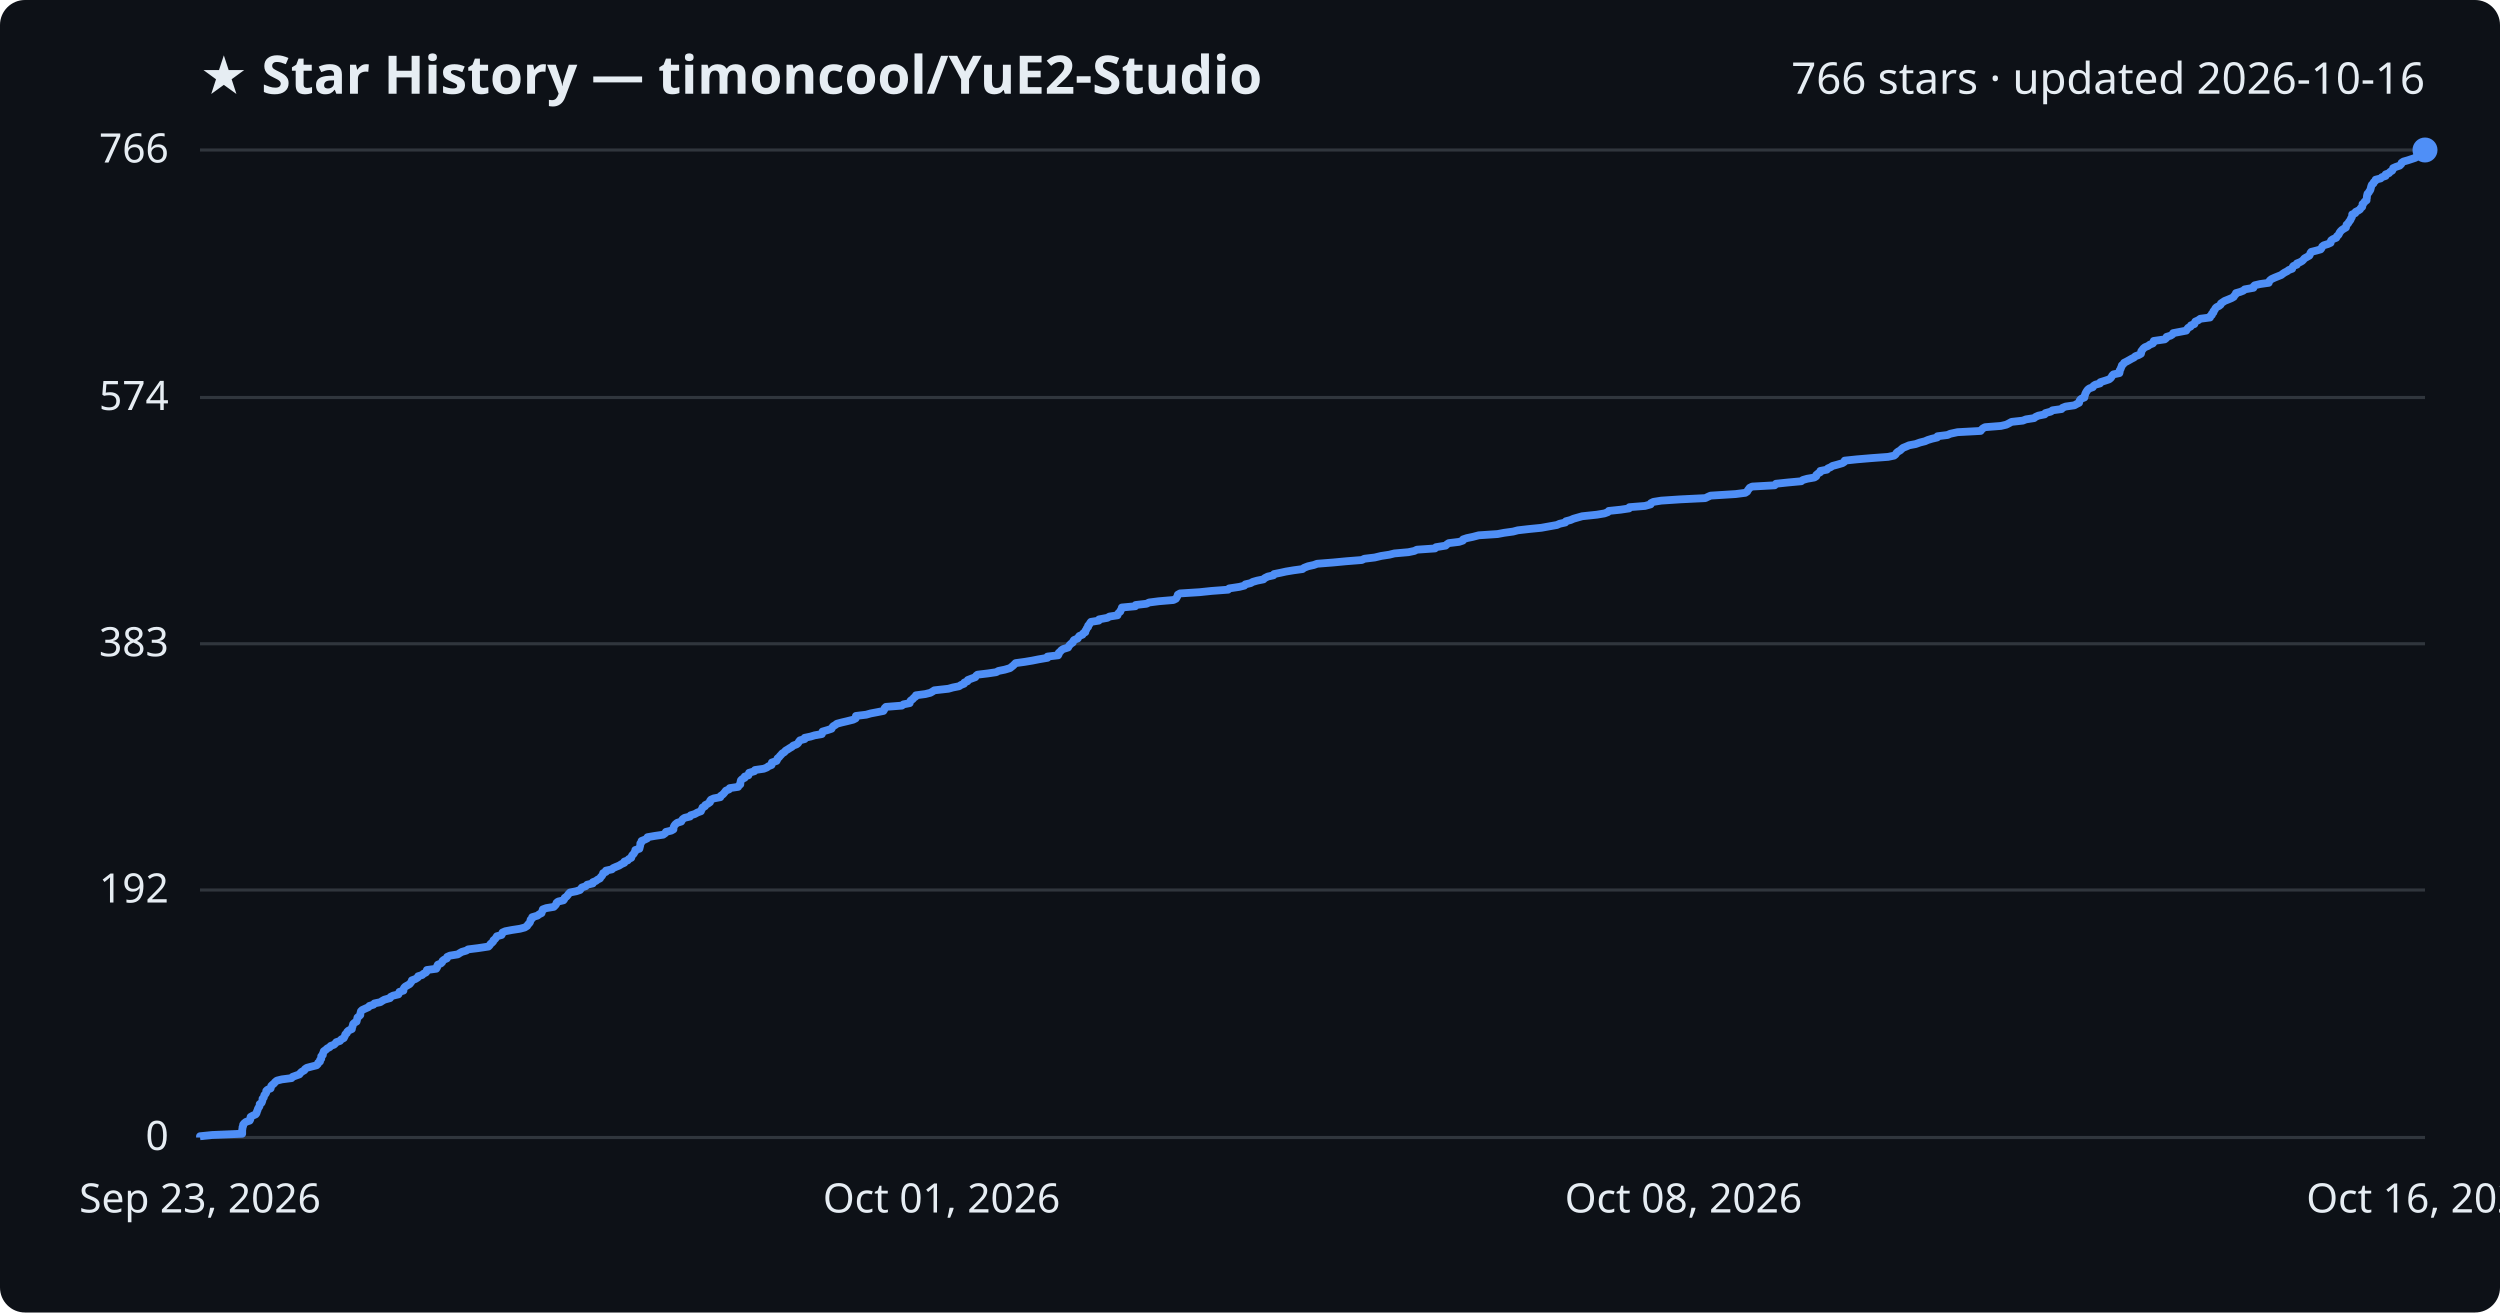
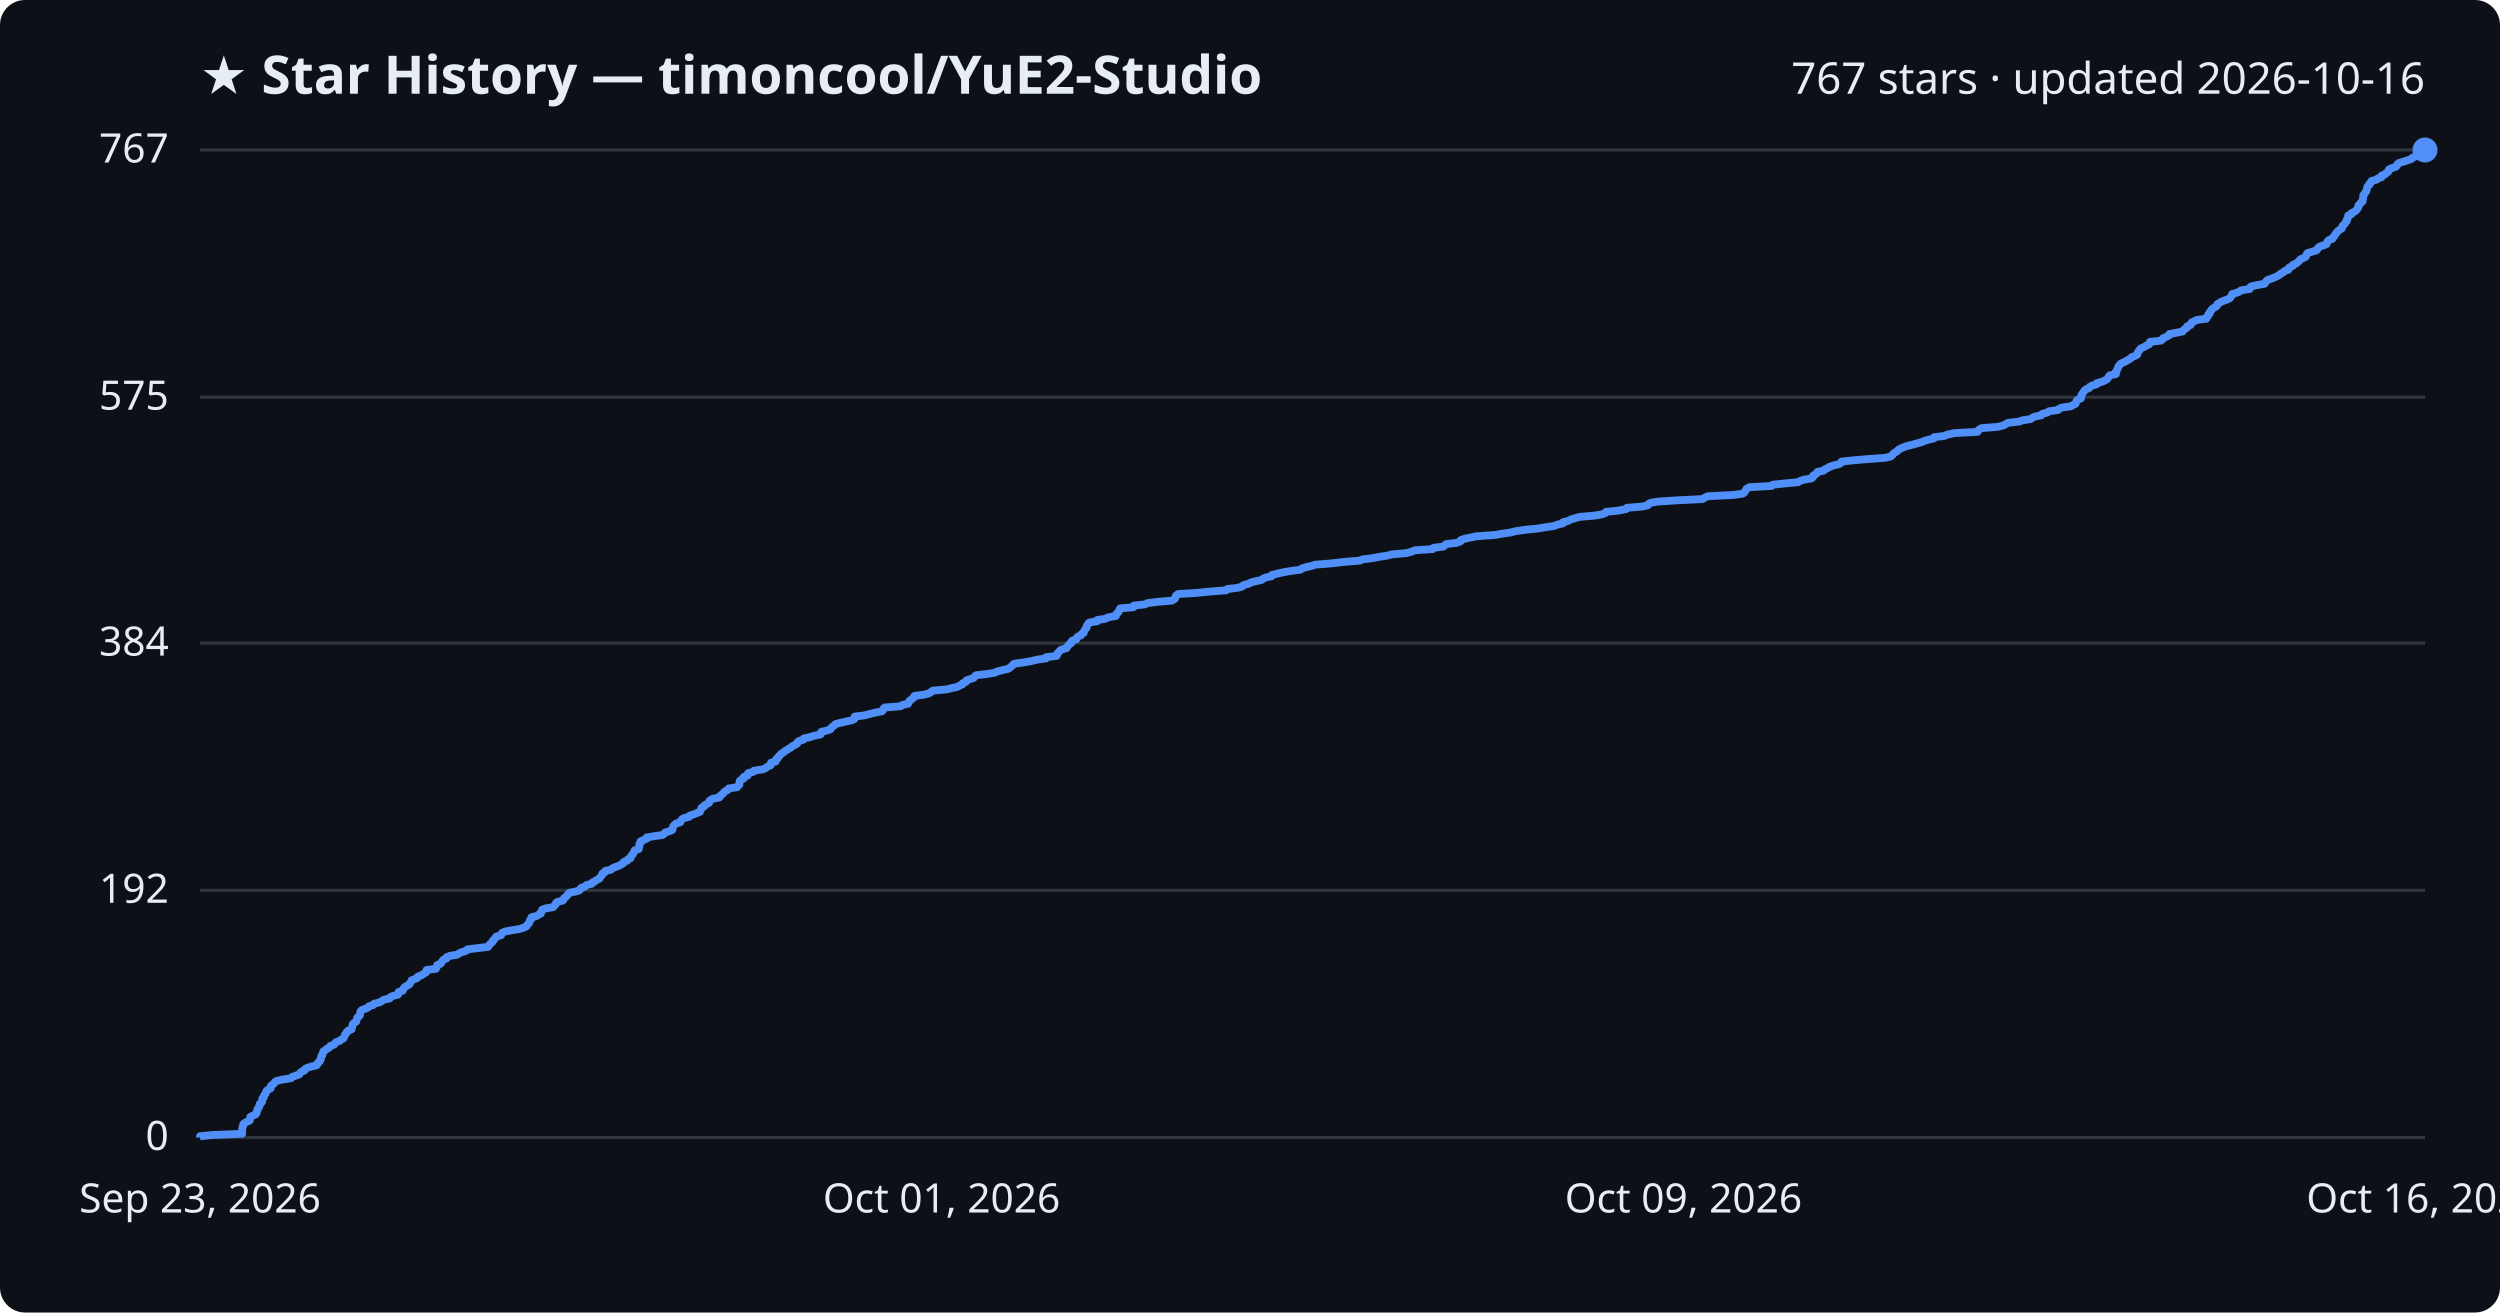
<svg xmlns="http://www.w3.org/2000/svg" viewBox="0 0 800 420" font-family="Segoe UI, sans-serif">
  <rect width="800" height="420" fill="#0d1117" rx="8" />
  <text x="64" y="30" fill="#e6edf3" font-size="17" font-weight="700">★ Star History — timoncool/YuE2-Studio</text>
-   <text x="776" y="30" fill="#e6edf3" font-size="14" text-anchor="end">766 stars · updated 2026-10-16</text>
+   <text x="776" y="30" fill="#e6edf3" font-size="14" text-anchor="end">767 stars · updated 2026-10-16</text>
  <line x1="64" y1="364.0" x2="776" y2="364.0" stroke="#30363d" stroke-width="1" />
  <text x="54" y="368.0" fill="#e6edf3" font-size="13" text-anchor="end">0</text>
-   <line x1="64" y1="284.8" x2="776" y2="284.8" stroke="#30363d" stroke-width="1" />
-   <text x="54" y="288.8" fill="#e6edf3" font-size="13" text-anchor="end">192</text>
-   <line x1="64" y1="206.0" x2="776" y2="206.0" stroke="#30363d" stroke-width="1" />
-   <text x="54" y="210.0" fill="#e6edf3" font-size="13" text-anchor="end">383</text>
-   <line x1="64" y1="127.2" x2="776" y2="127.2" stroke="#30363d" stroke-width="1" />
-   <text x="54" y="131.2" fill="#e6edf3" font-size="13" text-anchor="end">574</text>
+   <line x1="64" y1="284.9" x2="776" y2="284.9" stroke="#30363d" stroke-width="1" />
+   <text x="54" y="288.9" fill="#e6edf3" font-size="13" text-anchor="end">192</text>
+   <line x1="64" y1="205.8" x2="776" y2="205.8" stroke="#30363d" stroke-width="1" />
+   <text x="54" y="209.8" fill="#e6edf3" font-size="13" text-anchor="end">384</text>
+   <line x1="64" y1="127.1" x2="776" y2="127.1" stroke="#30363d" stroke-width="1" />
+   <text x="54" y="131.1" fill="#e6edf3" font-size="13" text-anchor="end">575</text>
  <line x1="64" y1="48.0" x2="776" y2="48.0" stroke="#30363d" stroke-width="1" />
-   <text x="54" y="52.0" fill="#e6edf3" font-size="13" text-anchor="end">766</text>
-   <path d="M64.0,364.0 L64.0,363.6 L67.9,363.2 L77.5,362.8 L77.5,362.3 L77.5,361.9 L77.5,361.5 L77.6,361.1 L77.6,360.7 L77.8,360.3 L77.8,359.9 L78.1,359.5 L78.7,359.0 L79.9,358.6 L80.1,358.2 L80.1,357.8 L80.2,357.4 L80.9,357.0 L81.8,356.6 L82.1,356.2 L82.2,355.7 L82.4,355.3 L82.5,354.9 L82.7,354.5 L83.0,354.1 L83.1,353.7 L83.1,353.3 L83.7,352.9 L83.9,352.4 L84.0,352.0 L84.0,351.6 L84.4,351.2 L84.5,350.8 L84.6,350.4 L85.0,350.0 L85.2,349.6 L85.2,349.1 L85.6,348.7 L86.6,348.3 L86.7,347.9 L86.8,347.5 L87.2,347.1 L87.7,346.7 L88.0,346.3 L88.6,345.8 L90.2,345.4 L93.3,345.0 L93.6,344.6 L94.7,344.2 L95.8,343.8 L96.1,343.4 L96.5,343.0 L97.4,342.5 L97.6,342.1 L98.2,341.7 L99.7,341.3 L101.3,340.9 L101.7,340.5 L101.8,340.1 L102.4,339.7 L102.4,339.2 L102.8,338.8 L102.8,338.4 L102.8,338.0 L103.3,337.6 L103.3,337.2 L103.5,336.8 L103.6,336.4 L104.3,335.9 L104.7,335.5 L105.5,335.1 L105.8,334.7 L106.9,334.3 L107.3,333.9 L107.6,333.5 L108.8,333.1 L109.2,332.6 L110.0,332.2 L110.2,331.8 L110.4,331.4 L110.5,331.0 L111.0,330.6 L111.1,330.2 L111.5,329.8 L112.6,329.3 L112.6,328.9 L112.8,328.5 L112.9,328.1 L113.0,327.7 L113.4,327.3 L114.1,326.9 L114.2,326.5 L114.3,326.0 L114.4,325.6 L114.9,325.2 L115.3,324.8 L115.3,324.4 L115.4,324.0 L115.5,323.6 L115.9,323.2 L117.0,322.7 L117.9,322.3 L118.2,321.9 L119.5,321.5 L119.8,321.1 L121.7,320.7 L122.3,320.3 L123.0,319.9 L124.8,319.4 L125.0,319.0 L125.8,318.6 L127.5,318.2 L127.7,317.8 L127.8,317.4 L129.1,317.0 L129.1,316.6 L129.3,316.1 L129.7,315.7 L130.4,315.3 L131.1,314.9 L131.4,314.5 L131.7,314.1 L131.8,313.7 L132.9,313.3 L133.7,312.8 L133.8,312.4 L135.1,312.0 L135.5,311.6 L136.3,311.2 L136.6,310.8 L136.6,310.4 L139.6,310.0 L139.9,309.5 L139.9,309.1 L140.1,308.7 L141.1,308.3 L141.5,307.9 L141.6,307.5 L142.1,307.1 L143.0,306.7 L143.1,306.2 L144.0,305.8 L146.5,305.4 L147.1,305.0 L147.8,304.6 L149.2,304.2 L149.8,303.8 L153.0,303.4 L156.3,302.9 L156.7,302.5 L156.9,302.1 L157.4,301.7 L157.8,301.3 L157.9,300.9 L158.4,300.5 L158.7,300.1 L159.0,299.6 L160.5,299.2 L160.7,298.8 L160.8,298.4 L161.7,298.0 L163.8,297.6 L166.4,297.2 L167.9,296.8 L168.7,296.3 L168.9,295.9 L169.3,295.5 L169.6,295.1 L169.7,294.7 L169.8,294.3 L170.3,293.9 L170.3,293.5 L172.0,293.0 L172.5,292.6 L173.3,292.2 L173.4,291.8 L173.6,291.4 L173.7,291.0 L174.8,290.6 L177.2,290.2 L177.7,289.7 L178.0,289.3 L178.1,288.9 L178.6,288.5 L180.3,288.1 L180.6,287.7 L180.7,287.3 L181.3,286.9 L181.7,286.4 L182.0,286.0 L182.4,285.6 L184.4,285.2 L185.6,284.8 L185.9,284.4 L186.2,284.0 L187.4,283.6 L187.9,283.1 L189.7,282.7 L189.7,282.3 L190.7,281.9 L191.2,281.5 L192.0,281.1 L192.2,280.7 L192.6,280.3 L192.9,279.8 L193.0,279.4 L193.9,279.0 L193.9,278.6 L195.8,278.2 L196.2,277.8 L197.1,277.4 L198.1,277.0 L198.9,276.5 L199.8,276.1 L199.8,275.7 L200.9,275.3 L201.2,274.9 L202.0,274.5 L202.1,274.1 L202.3,273.7 L202.8,273.2 L203.0,272.8 L203.3,272.4 L203.3,272.0 L204.6,271.6 L204.7,271.2 L204.8,270.8 L204.9,270.4 L204.9,269.9 L205.3,269.5 L205.3,269.1 L206.3,268.7 L207.1,268.3 L207.2,267.9 L209.5,267.5 L212.2,267.1 L212.9,266.6 L213.1,266.2 L214.8,265.8 L215.5,265.4 L215.5,265.0 L215.6,264.6 L215.8,264.2 L216.1,263.8 L216.7,263.3 L218.0,262.9 L218.2,262.5 L218.5,262.1 L219.1,261.7 L220.8,261.3 L221.0,260.9 L222.3,260.5 L223.2,260.0 L224.3,259.6 L224.4,259.2 L224.7,258.8 L224.8,258.4 L225.6,258.0 L225.7,257.6 L226.5,257.2 L227.2,256.7 L227.2,256.3 L227.5,255.9 L228.4,255.5 L230.5,255.1 L230.6,254.7 L231.2,254.3 L231.6,253.9 L232.0,253.4 L232.3,253.0 L233.3,252.6 L233.5,252.2 L236.2,251.8 L236.4,251.4 L236.9,251.0 L236.9,250.6 L237.0,250.1 L237.1,249.7 L237.5,249.3 L238.3,248.9 L238.3,248.5 L239.5,248.1 L239.6,247.7 L239.7,247.3 L241.4,246.8 L241.6,246.4 L244.4,246.0 L245.4,245.6 L245.9,245.2 L246.9,244.8 L247.0,244.4 L247.0,244.0 L248.5,243.5 L248.7,243.1 L248.8,242.7 L249.3,242.3 L249.6,241.9 L250.0,241.5 L250.3,241.1 L251.0,240.7 L251.4,240.2 L252.1,239.8 L252.7,239.4 L253.4,239.0 L253.8,238.6 L254.9,238.2 L255.4,237.8 L255.6,237.4 L256.0,236.9 L257.5,236.5 L257.5,236.1 L259.4,235.7 L260.7,235.3 L263.0,234.9 L263.1,234.5 L263.2,234.1 L264.9,233.6 L266.1,233.2 L266.3,232.8 L266.6,232.4 L267.3,232.0 L267.8,231.6 L269.3,231.2 L271.0,230.8 L273.0,230.3 L273.8,229.9 L273.9,229.5 L273.9,229.1 L277.2,228.7 L278.6,228.3 L280.7,227.9 L282.7,227.5 L283.0,227.0 L283.1,226.6 L283.5,226.2 L288.6,225.8 L289.1,225.4 L291.1,225.0 L291.2,224.6 L291.4,224.2 L292.1,223.7 L292.4,223.3 L293.0,222.9 L293.1,222.5 L296.1,222.1 L297.7,221.7 L298.4,221.3 L299.0,220.9 L303.5,220.4 L304.9,220.0 L306.9,219.6 L307.5,219.2 L308.5,218.8 L308.6,218.4 L309.6,218.0 L309.7,217.6 L311.0,217.1 L312.1,216.7 L312.3,216.3 L312.8,215.9 L316.1,215.5 L318.8,215.1 L319.5,214.7 L321.5,214.3 L323.2,213.8 L323.7,213.4 L324.2,213.0 L324.6,212.6 L325.0,212.2 L327.9,211.8 L330.3,211.4 L332.3,211.0 L335.2,210.5 L335.2,210.1 L338.6,209.7 L338.8,209.3 L338.8,208.9 L339.3,208.5 L339.6,208.1 L340.2,207.7 L341.8,207.2 L342.0,206.8 L342.3,206.4 L342.7,206.0 L343.3,205.6 L343.4,205.2 L343.7,204.8 L344.9,204.3 L345.1,203.9 L345.4,203.5 L346.4,203.1 L346.6,202.7 L347.3,202.3 L347.3,201.9 L347.6,201.5 L347.8,201.0 L348.2,200.6 L348.2,200.2 L348.6,199.8 L348.8,199.4 L349.1,199.0 L351.6,198.6 L351.7,198.2 L354.4,197.7 L355.0,197.3 L357.6,196.9 L357.7,196.5 L358.0,196.1 L358.5,195.7 L358.6,195.3 L358.9,194.9 L359.0,194.4 L363.3,194.0 L363.4,193.6 L366.9,193.2 L367.7,192.8 L370.8,192.4 L375.5,192.0 L376.3,191.6 L376.6,191.1 L376.8,190.7 L376.9,190.3 L377.6,189.9 L383.9,189.5 L387.7,189.1 L393.0,188.7 L393.3,188.3 L396.6,187.8 L398.2,187.4 L398.5,187.0 L400.2,186.6 L400.9,186.2 L402.3,185.8 L404.3,185.4 L404.7,185.0 L405.7,184.5 L407.5,184.1 L407.7,183.7 L409.7,183.3 L411.5,182.9 L413.9,182.5 L416.8,182.1 L417.3,181.7 L418.6,181.2 L420.4,180.8 L421.5,180.4 L426.6,180.0 L430.8,179.6 L435.8,179.2 L436.6,178.8 L439.9,178.4 L442.0,177.9 L444.6,177.5 L446.2,177.1 L450.7,176.7 L452.6,176.3 L453.4,175.9 L459.2,175.5 L459.5,175.1 L462.6,174.6 L463.0,174.2 L463.6,173.8 L466.9,173.4 L468.1,173.0 L468.2,172.6 L469.4,172.2 L471.3,171.8 L473.2,171.3 L479.2,170.9 L481.3,170.5 L484.2,170.1 L485.7,169.7 L489.2,169.3 L493.2,168.9 L495.4,168.5 L498.2,168.0 L499.1,167.6 L500.9,167.2 L501.1,166.8 L502.6,166.4 L503.5,166.0 L504.9,165.6 L506.3,165.2 L511.0,164.7 L513.4,164.3 L514.5,163.9 L514.8,163.5 L518.6,163.1 L521.3,162.7 L521.4,162.3 L526.4,161.9 L528.2,161.4 L528.3,161.0 L529.1,160.6 L531.6,160.2 L537.6,159.8 L545.7,159.4 L546.5,159.0 L547.4,158.6 L555.4,158.1 L558.5,157.7 L559.1,157.3 L559.3,156.9 L559.6,156.5 L559.9,156.1 L560.7,155.7 L567.9,155.3 L568.3,154.8 L572.1,154.4 L576.4,154.0 L576.9,153.6 L578.3,153.2 L580.6,152.8 L581.2,152.4 L581.2,152.0 L581.8,151.5 L582.5,151.1 L582.5,150.7 L584.6,150.3 L584.9,149.9 L585.8,149.5 L586.4,149.1 L587.9,148.7 L589.6,148.2 L590.2,147.8 L590.3,147.4 L594.1,147.0 L598.8,146.6 L604.2,146.2 L606.1,145.8 L606.6,145.4 L606.9,144.9 L607.4,144.5 L608.1,144.1 L608.5,143.7 L609.0,143.3 L610.0,142.9 L610.9,142.5 L613.0,142.1 L614.4,141.6 L616.0,141.2 L616.9,140.8 L618.2,140.4 L619.9,140.0 L620.0,139.6 L623.2,139.2 L624.1,138.8 L626.4,138.3 L633.8,137.9 L634.1,137.5 L634.5,137.1 L635.2,136.7 L640.3,136.3 L642.0,135.9 L642.8,135.5 L643.7,135.0 L647.3,134.6 L648.3,134.2 L650.9,133.8 L651.4,133.4 L652.3,133.0 L654.3,132.6 L654.5,132.2 L656.3,131.7 L656.8,131.3 L659.7,130.9 L660.0,130.5 L661.0,130.1 L663.8,129.7 L664.5,129.3 L665.3,128.9 L665.4,128.4 L665.6,128.0 L666.0,127.6 L667.0,127.2 L667.0,126.8 L667.2,126.4 L667.3,126.0 L667.5,125.6 L667.8,125.1 L668.1,124.7 L668.6,124.3 L669.7,123.9 L669.9,123.5 L670.5,123.1 L672.0,122.7 L672.1,122.3 L673.7,121.8 L674.9,121.4 L675.4,121.0 L675.7,120.6 L675.9,120.2 L676.3,119.8 L678.2,119.4 L678.3,119.0 L678.3,118.5 L678.6,118.1 L678.7,117.7 L678.9,117.3 L679.0,116.9 L679.5,116.5 L679.7,116.1 L680.5,115.7 L681.4,115.2 L682.1,114.8 L682.9,114.4 L683.3,114.0 L684.4,113.6 L685.1,113.2 L685.2,112.8 L685.2,112.4 L685.6,111.9 L685.9,111.5 L686.4,111.1 L687.4,110.7 L687.9,110.3 L688.9,109.9 L689.2,109.5 L689.2,109.1 L692.7,108.6 L693.2,108.2 L693.3,107.8 L694.6,107.4 L695.2,107.0 L695.4,106.6 L697.5,106.2 L699.6,105.8 L699.9,105.3 L700.2,104.9 L701.0,104.5 L701.1,104.1 L702.2,103.7 L702.3,103.3 L702.5,102.9 L703.4,102.5 L704.1,102.0 L707.2,101.6 L707.2,101.2 L707.8,100.8 L707.8,100.4 L708.3,100.0 L708.3,99.6 L708.7,99.2 L708.9,98.7 L709.3,98.3 L710.1,97.9 L710.6,97.5 L710.7,97.1 L711.3,96.7 L711.9,96.3 L712.9,95.9 L714.1,95.4 L714.8,95.0 L715.0,94.6 L715.4,94.2 L715.5,93.8 L716.9,93.4 L717.9,93.0 L718.3,92.6 L721.1,92.1 L721.1,91.7 L721.5,91.3 L723.2,90.9 L726.0,90.5 L726.1,90.1 L726.4,89.7 L726.9,89.3 L728.0,88.8 L729.0,88.4 L730.0,88.0 L730.5,87.6 L731.1,87.2 L731.9,86.8 L732.4,86.4 L733.5,86.0 L733.6,85.5 L733.9,85.1 L735.0,84.7 L735.0,84.3 L736.0,83.9 L736.7,83.5 L737.1,83.1 L737.4,82.7 L738.3,82.2 L739.0,81.8 L739.2,81.4 L739.3,81.0 L739.6,80.6 L741.2,80.2 L742.6,79.8 L742.9,79.4 L743.1,78.9 L743.6,78.5 L744.9,78.1 L745.8,77.7 L745.8,77.3 L746.0,76.9 L746.6,76.5 L747.6,76.1 L747.8,75.6 L748.3,75.2 L748.5,74.8 L748.7,74.4 L749.0,74.0 L749.4,73.6 L750.0,73.2 L750.7,72.8 L750.8,72.3 L750.9,71.9 L751.4,71.5 L751.6,71.1 L751.9,70.7 L752.2,70.3 L752.3,69.9 L752.6,69.5 L752.7,69.0 L752.7,68.6 L753.7,68.2 L753.8,67.8 L754.6,67.4 L755.2,67.0 L755.4,66.6 L755.9,66.2 L756.0,65.7 L756.0,65.3 L756.5,64.9 L756.7,64.5 L757.3,64.1 L757.3,63.7 L757.4,63.3 L757.4,62.9 L757.5,62.4 L757.6,62.0 L758.0,61.6 L758.2,61.2 L758.5,60.8 L758.6,60.4 L758.7,60.0 L758.8,59.6 L759.0,59.1 L759.5,58.7 L759.6,58.3 L760.1,57.9 L760.2,57.5 L761.8,57.1 L762.2,56.7 L763.4,56.3 L763.4,55.8 L764.5,55.4 L764.8,55.0 L765.5,54.6 L765.7,54.2 L765.8,53.8 L766.7,53.4 L767.9,53.0 L768.4,52.5 L768.5,52.1 L769.1,51.7 L770.5,51.3 L771.7,50.9 L772.9,50.5 L773.3,50.1 L774.2,49.7 L774.6,49.2 L774.6,48.8 L774.8,48.4 L776.0,48.0 L776.0,48.0" fill="none" stroke="#4f8ff7" stroke-width="2.5" stroke-linejoin="round" />
+   <text x="54" y="52.0" fill="#e6edf3" font-size="13" text-anchor="end">767</text>
+   <path d="M64.0,364.0 L64.0,363.6 L67.9,363.2 L77.5,362.8 L77.5,362.4 L77.5,361.9 L77.5,361.5 L77.5,361.1 L77.6,360.7 L77.8,360.3 L77.8,359.9 L78.1,359.5 L78.7,359.1 L79.9,358.6 L80.0,358.2 L80.1,357.8 L80.1,357.4 L80.9,357.0 L81.8,356.6 L82.1,356.2 L82.1,355.8 L82.4,355.3 L82.4,354.9 L82.7,354.5 L83.0,354.1 L83.0,353.7 L83.1,353.3 L83.6,352.9 L83.9,352.5 L83.9,352.1 L83.9,351.6 L84.4,351.2 L84.4,350.8 L84.6,350.4 L85.0,350.0 L85.1,349.6 L85.2,349.2 L85.6,348.8 L86.6,348.3 L86.7,347.9 L86.7,347.5 L87.2,347.1 L87.7,346.7 L87.9,346.3 L88.5,345.9 L90.2,345.5 L93.2,345.0 L93.5,344.6 L94.7,344.2 L95.8,343.8 L96.0,343.4 L96.4,343.0 L97.4,342.6 L97.5,342.2 L98.1,341.8 L99.6,341.3 L101.3,340.9 L101.6,340.5 L101.7,340.1 L102.3,339.7 L102.4,339.3 L102.7,338.9 L102.7,338.5 L102.8,338.0 L103.2,337.6 L103.2,337.2 L103.4,336.8 L103.5,336.4 L104.2,336.0 L104.6,335.6 L105.4,335.2 L105.7,334.7 L106.9,334.3 L107.2,333.9 L107.5,333.5 L108.7,333.1 L109.1,332.7 L109.9,332.3 L110.1,331.9 L110.3,331.5 L110.4,331.0 L110.9,330.6 L111.0,330.2 L111.4,329.8 L112.5,329.4 L112.5,329.0 L112.7,328.6 L112.8,328.2 L112.9,327.7 L113.3,327.3 L114.0,326.9 L114.1,326.5 L114.2,326.1 L114.3,325.7 L114.8,325.3 L115.2,324.9 L115.2,324.4 L115.3,324.0 L115.4,323.6 L115.8,323.2 L116.9,322.8 L117.8,322.4 L118.1,322.0 L119.4,321.6 L119.7,321.2 L121.6,320.7 L122.2,320.3 L122.9,319.9 L124.7,319.5 L124.9,319.1 L125.7,318.7 L127.3,318.3 L127.6,317.9 L127.6,317.4 L128.9,317.0 L129.0,316.6 L129.2,316.2 L129.6,315.8 L130.3,315.4 L131.0,315.0 L131.2,314.6 L131.6,314.1 L131.7,313.7 L132.7,313.3 L133.6,312.9 L133.7,312.5 L134.9,312.1 L135.4,311.7 L136.2,311.3 L136.5,310.9 L136.5,310.4 L139.5,310.0 L139.7,309.6 L139.8,309.2 L139.9,308.8 L141.0,308.4 L141.3,308.0 L141.5,307.6 L141.9,307.1 L142.9,306.7 L142.9,306.3 L143.9,305.9 L146.3,305.5 L146.9,305.1 L147.7,304.7 L149.1,304.3 L149.6,303.8 L152.8,303.4 L156.2,303.0 L156.5,302.6 L156.7,302.2 L157.2,301.8 L157.6,301.4 L157.7,301.0 L158.2,300.6 L158.5,300.1 L158.8,299.7 L160.3,299.3 L160.5,298.9 L160.7,298.5 L161.6,298.1 L163.6,297.7 L166.2,297.3 L167.7,296.8 L168.5,296.4 L168.7,296.0 L169.1,295.6 L169.4,295.2 L169.5,294.8 L169.6,294.4 L170.1,294.0 L170.1,293.5 L171.8,293.1 L172.3,292.7 L173.1,292.3 L173.1,291.9 L173.4,291.5 L173.5,291.1 L174.6,290.7 L177.0,290.3 L177.4,289.8 L177.8,289.4 L177.9,289.0 L178.4,288.6 L180.1,288.2 L180.4,287.8 L180.5,287.4 L181.1,287.0 L181.5,286.5 L181.8,286.1 L182.2,285.7 L184.2,285.3 L185.4,284.9 L185.7,284.5 L186.0,284.1 L187.2,283.7 L187.7,283.2 L189.4,282.8 L189.5,282.4 L190.4,282.0 L190.9,281.6 L191.8,281.2 L192.0,280.8 L192.3,280.4 L192.7,280.0 L192.8,279.5 L193.6,279.1 L193.7,278.7 L195.5,278.3 L195.9,277.9 L196.8,277.5 L197.9,277.1 L198.7,276.7 L199.5,276.2 L199.6,275.8 L200.7,275.4 L200.9,275.0 L201.8,274.6 L201.8,274.2 L202.0,273.8 L202.5,273.4 L202.7,272.9 L203.0,272.5 L203.1,272.1 L204.4,271.7 L204.4,271.3 L204.6,270.9 L204.6,270.5 L204.6,270.1 L205.0,269.7 L205.0,269.2 L206.0,268.8 L206.9,268.4 L206.9,268.0 L209.2,267.6 L212.0,267.2 L212.6,266.8 L212.8,266.4 L214.5,265.9 L215.2,265.5 L215.2,265.1 L215.3,264.7 L215.5,264.3 L215.9,263.9 L216.4,263.5 L217.7,263.1 L217.9,262.6 L218.2,262.2 L218.8,261.8 L220.5,261.4 L220.7,261.0 L222.0,260.6 L222.9,260.2 L224.0,259.8 L224.1,259.4 L224.4,258.9 L224.5,258.5 L225.3,258.1 L225.4,257.7 L226.2,257.3 L226.9,256.9 L226.9,256.5 L227.2,256.1 L228.1,255.6 L230.2,255.2 L230.3,254.8 L230.8,254.4 L231.3,254.0 L231.6,253.6 L232.0,253.2 L232.9,252.8 L233.2,252.3 L235.9,251.9 L236.1,251.5 L236.6,251.1 L236.6,250.7 L236.7,250.3 L236.7,249.9 L237.2,249.5 L238.0,249.1 L238.0,248.6 L239.2,248.2 L239.2,247.8 L239.4,247.4 L241.0,247.0 L241.3,246.6 L244.1,246.2 L245.0,245.8 L245.6,245.3 L246.6,244.9 L246.6,244.5 L246.7,244.1 L248.2,243.7 L248.4,243.3 L248.4,242.9 L249.0,242.5 L249.2,242.0 L249.7,241.6 L250.0,241.2 L250.7,240.8 L251.1,240.4 L251.8,240.0 L252.4,239.6 L253.1,239.2 L253.5,238.8 L254.5,238.3 L255.1,237.9 L255.2,237.5 L255.7,237.1 L257.1,236.7 L257.2,236.3 L259.1,235.9 L260.3,235.5 L262.6,235.0 L262.8,234.6 L262.8,234.2 L264.5,233.8 L265.7,233.4 L266.0,233.0 L266.3,232.6 L266.9,232.2 L267.4,231.7 L268.9,231.3 L270.7,230.9 L272.6,230.5 L273.4,230.1 L273.5,229.7 L273.5,229.3 L276.8,228.9 L278.2,228.5 L280.3,228.0 L282.3,227.6 L282.6,227.2 L282.7,226.8 L283.1,226.4 L288.2,226.0 L288.7,225.6 L290.6,225.2 L290.8,224.7 L291.0,224.3 L291.6,223.9 L292.0,223.5 L292.6,223.1 L292.6,222.7 L295.7,222.3 L297.2,221.9 L298.0,221.4 L298.5,221.0 L303.0,220.6 L304.5,220.2 L306.4,219.8 L307.0,219.4 L308.0,219.0 L308.1,218.6 L309.1,218.2 L309.3,217.7 L310.5,217.3 L311.6,216.9 L311.9,216.5 L312.3,216.1 L315.6,215.7 L318.3,215.3 L319.0,214.9 L321.0,214.4 L322.7,214.0 L323.2,213.6 L323.7,213.2 L324.1,212.8 L324.5,212.4 L327.4,212.0 L329.8,211.6 L331.8,211.1 L334.7,210.7 L334.7,210.3 L338.1,209.9 L338.3,209.5 L338.3,209.1 L338.8,208.7 L339.1,208.3 L339.6,207.9 L341.3,207.4 L341.5,207.0 L341.8,206.6 L342.1,206.2 L342.8,205.8 L342.8,205.4 L343.1,205.0 L344.4,204.6 L344.6,204.1 L344.9,203.7 L345.9,203.3 L346.1,202.9 L346.8,202.5 L346.8,202.1 L347.1,201.7 L347.3,201.3 L347.7,200.9 L347.7,200.4 L348.0,200.0 L348.2,199.6 L348.6,199.2 L351.1,198.8 L351.1,198.4 L353.8,198.0 L354.4,197.6 L357.1,197.1 L357.1,196.7 L357.4,196.3 L357.9,195.9 L358.0,195.5 L358.3,195.1 L358.4,194.7 L362.7,194.3 L362.8,193.8 L366.4,193.4 L367.2,193.0 L370.3,192.6 L375.0,192.2 L375.7,191.8 L376.1,191.4 L376.2,191.0 L376.3,190.6 L377.0,190.1 L383.3,189.7 L387.1,189.3 L392.4,188.9 L392.7,188.5 L396.0,188.1 L397.5,187.7 L397.8,187.3 L399.5,186.8 L400.3,186.4 L401.7,186.0 L403.7,185.6 L404.1,185.2 L405.1,184.8 L406.9,184.4 L407.0,184.0 L409.0,183.5 L410.8,183.1 L413.2,182.7 L416.2,182.3 L416.6,181.9 L417.9,181.5 L419.7,181.1 L420.8,180.7 L425.9,180.3 L430.2,179.8 L435.1,179.4 L436.0,179.0 L439.2,178.6 L441.3,178.2 L443.9,177.8 L445.4,177.4 L450.0,177.0 L451.9,176.5 L452.6,176.1 L458.5,175.7 L458.7,175.3 L461.9,174.9 L462.3,174.5 L462.8,174.1 L466.2,173.7 L467.4,173.2 L467.5,172.8 L468.7,172.4 L470.6,172.0 L472.5,171.6 L478.4,171.2 L480.6,170.8 L483.4,170.4 L484.9,170.0 L488.4,169.5 L492.4,169.1 L494.6,168.7 L497.4,168.3 L498.3,167.9 L500.1,167.5 L500.2,167.1 L501.8,166.7 L502.7,166.2 L504.1,165.8 L505.5,165.4 L510.2,165.0 L512.6,164.6 L513.7,164.2 L513.9,163.8 L517.8,163.4 L520.4,162.9 L520.6,162.5 L525.5,162.1 L527.3,161.7 L527.5,161.3 L528.2,160.9 L530.7,160.5 L536.7,160.1 L544.8,159.7 L545.6,159.2 L546.5,158.8 L554.5,158.4 L557.6,158.0 L558.2,157.6 L558.4,157.2 L558.7,156.8 L558.9,156.4 L559.8,155.9 L566.9,155.5 L567.3,155.1 L571.2,154.7 L575.4,154.3 L576.0,153.9 L577.3,153.5 L579.7,153.1 L580.2,152.6 L580.2,152.2 L580.9,151.8 L581.5,151.4 L581.6,151.0 L583.6,150.6 L583.9,150.2 L584.8,149.8 L585.4,149.4 L586.9,148.9 L588.6,148.5 L589.2,148.1 L589.3,147.7 L593.1,147.3 L597.8,146.9 L603.2,146.5 L605.0,146.1 L605.6,145.6 L605.8,145.2 L606.4,144.8 L607.1,144.4 L607.4,144.0 L608.0,143.6 L609.0,143.2 L609.9,142.8 L612.0,142.3 L613.4,141.9 L614.9,141.5 L615.8,141.1 L617.1,140.7 L618.8,140.3 L618.9,139.9 L622.2,139.5 L623.1,139.1 L625.3,138.6 L632.8,138.2 L633.0,137.8 L633.4,137.4 L634.1,137.0 L639.2,136.6 L640.9,136.2 L641.7,135.8 L642.6,135.3 L646.2,134.9 L647.2,134.5 L649.8,134.1 L650.3,133.7 L651.2,133.3 L653.2,132.9 L653.4,132.5 L655.2,132.0 L655.7,131.6 L658.6,131.2 L658.9,130.8 L659.9,130.4 L662.7,130.0 L663.4,129.6 L664.2,129.2 L664.3,128.8 L664.5,128.3 L664.9,127.9 L665.9,127.5 L665.9,127.1 L666.1,126.7 L666.1,126.3 L666.4,125.9 L666.7,125.5 L667.0,125.0 L667.5,124.6 L668.5,124.2 L668.7,123.8 L669.4,123.4 L670.9,123.0 L671.0,122.6 L672.5,122.2 L673.7,121.7 L674.3,121.3 L674.6,120.9 L674.8,120.5 L675.2,120.1 L677.1,119.7 L677.1,119.3 L677.1,118.9 L677.4,118.5 L677.6,118.0 L677.8,117.6 L677.9,117.2 L678.3,116.8 L678.6,116.4 L679.4,116.0 L680.3,115.6 L680.9,115.2 L681.8,114.7 L682.1,114.3 L683.2,113.9 L683.9,113.5 L684.0,113.1 L684.1,112.7 L684.5,112.3 L684.7,111.9 L685.2,111.4 L686.2,111.0 L686.8,110.6 L687.7,110.2 L688.0,109.8 L688.0,109.4 L691.5,109.0 L692.0,108.6 L692.2,108.2 L693.4,107.7 L694.1,107.3 L694.2,106.9 L696.3,106.5 L698.4,106.1 L698.7,105.7 L699.1,105.3 L699.8,104.9 L699.9,104.4 L701.0,104.0 L701.1,103.6 L701.3,103.2 L702.2,102.8 L702.9,102.4 L706.0,102.0 L706.0,101.6 L706.6,101.1 L706.6,100.7 L707.1,100.3 L707.1,99.9 L707.5,99.5 L707.7,99.1 L708.1,98.7 L708.8,98.3 L709.4,97.9 L709.5,97.4 L710.1,97.0 L710.7,96.6 L711.7,96.2 L712.8,95.8 L713.6,95.4 L713.8,95.0 L714.2,94.6 L714.3,94.1 L715.7,93.7 L716.7,93.3 L717.1,92.9 L719.9,92.5 L719.9,92.1 L720.3,91.7 L721.9,91.3 L724.7,90.8 L724.9,90.4 L725.2,90.0 L725.6,89.6 L726.8,89.2 L727.7,88.8 L728.7,88.4 L729.3,88.0 L729.8,87.6 L730.7,87.1 L731.1,86.7 L732.3,86.3 L732.3,85.9 L732.7,85.5 L733.7,85.1 L733.8,84.7 L734.8,84.3 L735.4,83.8 L735.8,83.4 L736.1,83.0 L737.0,82.6 L737.8,82.2 L738.0,81.8 L738.1,81.4 L738.4,81.0 L740.0,80.5 L741.3,80.1 L741.6,79.7 L741.8,79.3 L742.3,78.9 L743.6,78.5 L744.5,78.1 L744.6,77.7 L744.8,77.3 L745.3,76.8 L746.4,76.4 L746.5,76.0 L747.0,75.6 L747.2,75.2 L747.4,74.8 L747.8,74.4 L748.1,74.0 L748.7,73.5 L749.4,73.1 L749.5,72.7 L749.6,72.3 L750.1,71.9 L750.4,71.5 L750.6,71.1 L751.0,70.7 L751.0,70.2 L751.3,69.8 L751.4,69.4 L751.4,69.0 L752.4,68.6 L752.5,68.2 L753.3,67.8 L753.9,67.4 L754.2,67.0 L754.6,66.5 L754.7,66.1 L754.7,65.7 L755.2,65.3 L755.4,64.9 L756.0,64.5 L756.0,64.1 L756.2,63.7 L756.2,63.2 L756.2,62.8 L756.3,62.4 L756.7,62.0 L756.9,61.6 L757.2,61.2 L757.3,60.8 L757.4,60.4 L757.5,59.9 L757.7,59.5 L758.2,59.1 L758.3,58.7 L758.8,58.3 L758.9,57.9 L760.5,57.5 L760.9,57.1 L762.1,56.7 L762.1,56.2 L763.2,55.8 L763.5,55.4 L764.2,55.0 L764.4,54.6 L764.5,54.2 L765.4,53.8 L766.6,53.4 L767.1,52.9 L767.2,52.5 L767.8,52.1 L769.2,51.7 L770.4,51.3 L771.6,50.9 L771.9,50.5 L772.9,50.1 L773.2,49.6 L773.3,49.2 L773.5,48.8 L774.7,48.4 L776.0,48.0 L776.0,48.0" fill="none" stroke="#4f8ff7" stroke-width="2.5" stroke-linejoin="round" />
  <circle cx="776.0" cy="48.0" r="4" fill="#4f8ff7" />
  <text x="64.0" y="388" fill="#e6edf3" font-size="13" text-anchor="middle">Sep 23, 2026</text>
  <text x="301.3" y="388" fill="#e6edf3" font-size="13" text-anchor="middle">Oct 01, 2026</text>
-   <text x="538.7" y="388" fill="#e6edf3" font-size="13" text-anchor="middle">Oct 08, 2026</text>
+   <text x="538.7" y="388" fill="#e6edf3" font-size="13" text-anchor="middle">Oct 09, 2026</text>
  <text x="776.0" y="388" fill="#e6edf3" font-size="13" text-anchor="middle">Oct 16, 2026</text>
</svg>
